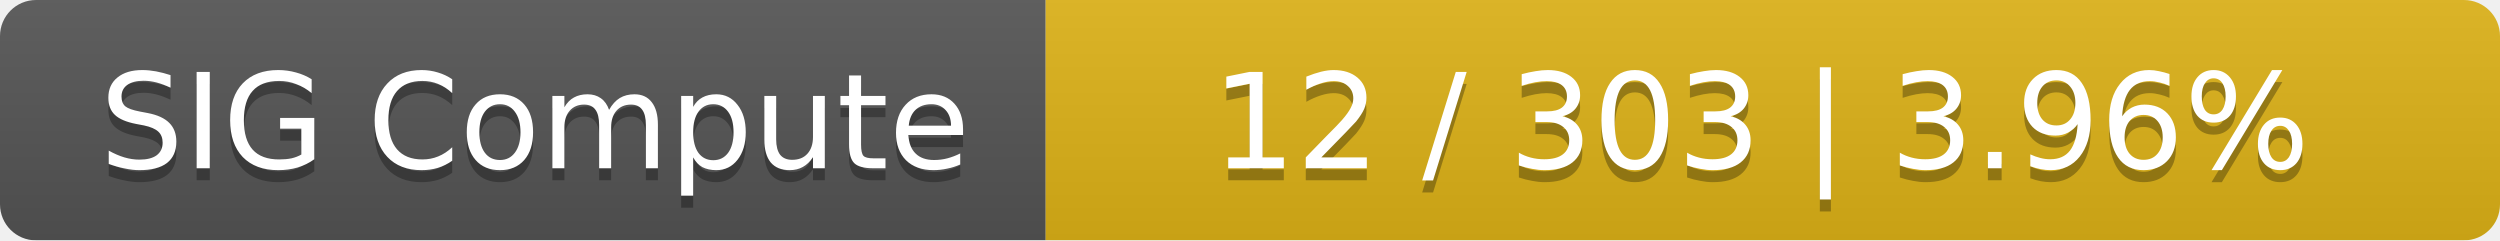
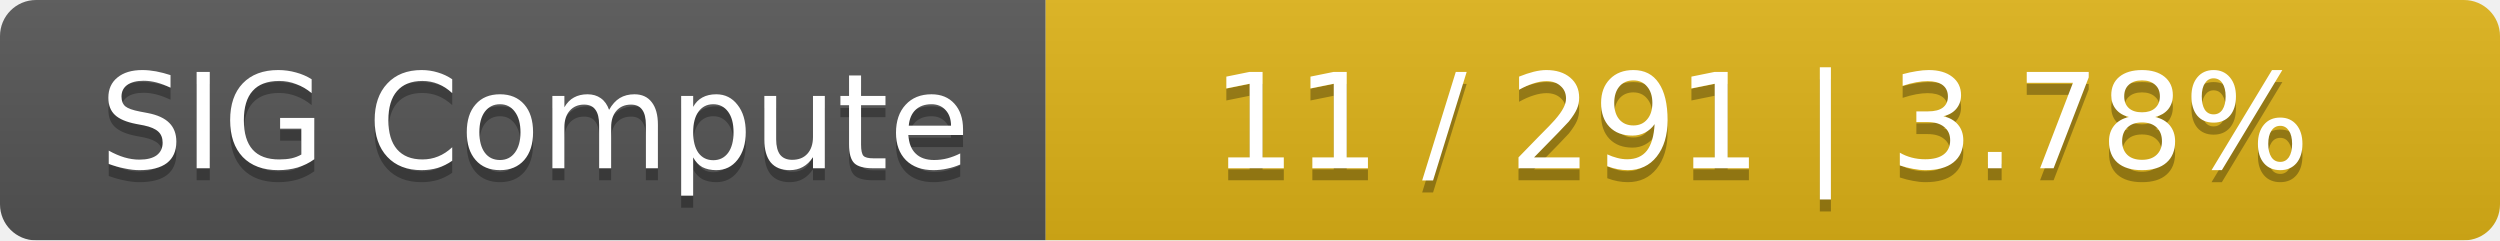
<svg xmlns="http://www.w3.org/2000/svg" width="208" height="20">
  <linearGradient id="smooth" x2="0" y2="100%">
    <stop offset="0" stop-color="#bbb" stop-opacity=".1" />
    <stop offset="1" stop-opacity=".1" />
  </linearGradient>
  <mask id="round">
    <rect width="208" height="20" rx="3" fill="#fff" />
  </mask>
  <g mask="url(#round)">
    <rect width="87" height="20" fill="#555" />
    <rect x="87" width="121" height="20" fill="#dfb317" />
    <rect width="208" height="20" fill="url(#smooth)" />
  </g>
  <g fill="#fff" text-anchor="middle" font-family="DejaVu Sans,Verdana,Geneva,sans-serif" font-size="11">
    <text x="44.5" y="15" fill="#010101" fill-opacity=".3">SIG Compute</text>
    <text x="44.5" y="14">SIG Compute</text>
-     <text x="146.5" y="15" fill="#010101" fill-opacity=".3">12 / 303    |    3.96%</text>
-     <text x="146.5" y="14">12 / 303    |    3.96%</text>
+     <text x="146.5" y="15" fill="#010101" fill-opacity=".3">11 / 291    |    3.78%</text>
+     <text x="146.5" y="14">11 / 291    |    3.78%</text>
  </g>
</svg>
